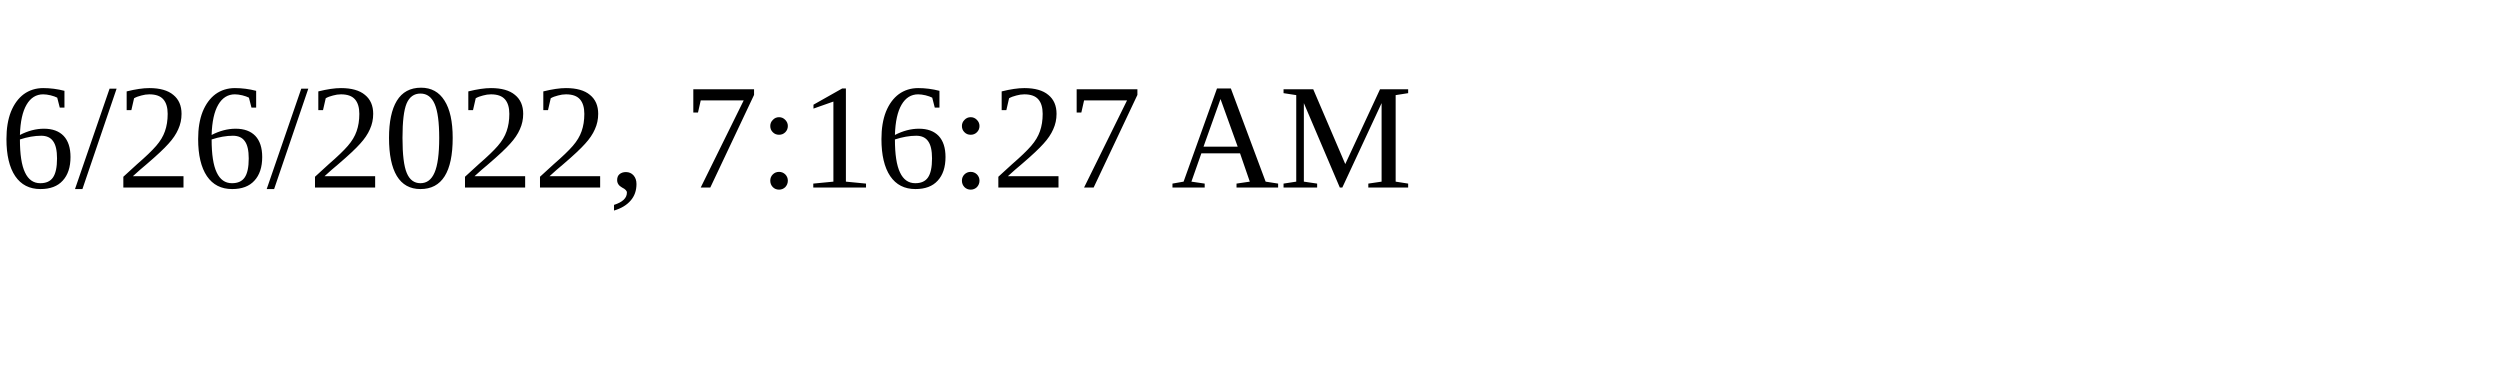
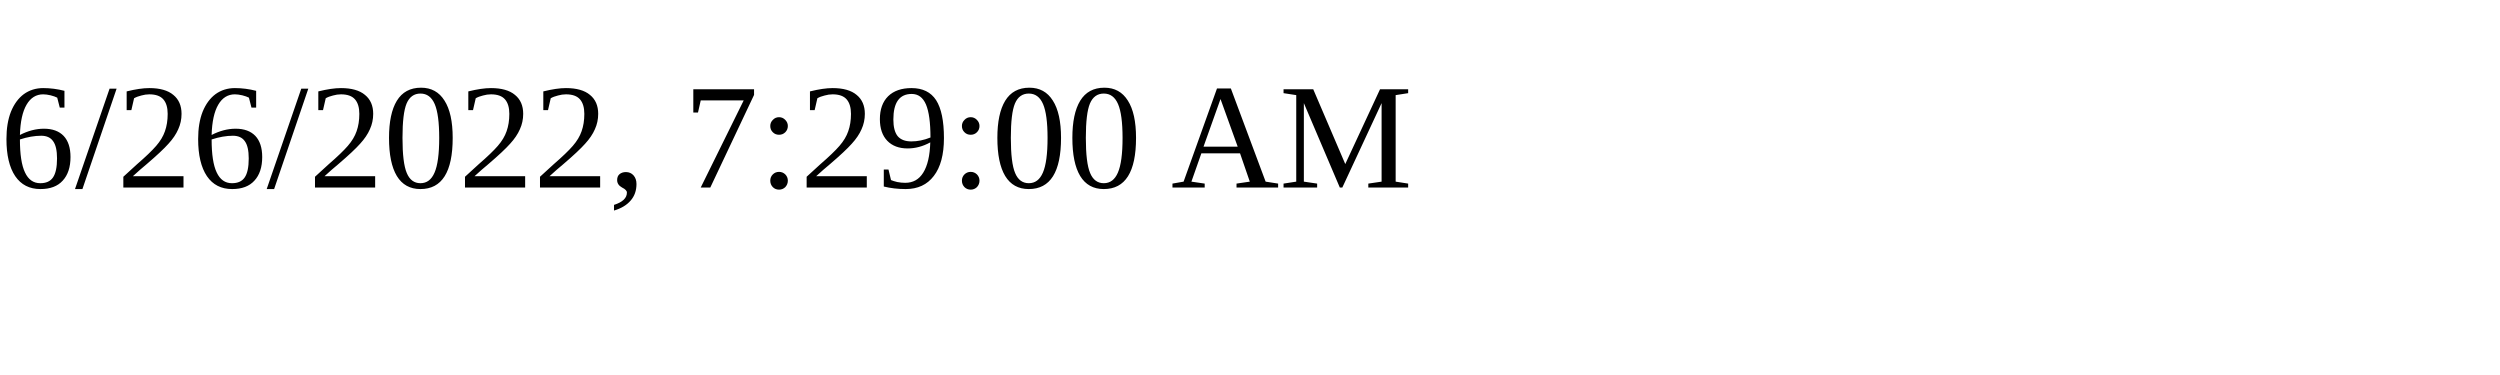
<svg xmlns="http://www.w3.org/2000/svg" height="30" width="200">
-   <text x="0" y="15">6/26/2022, 7:16:27 AM</text>
+   <text x="0" y="15">6/26/2022, 7:29:00 AM</text>
</svg>
